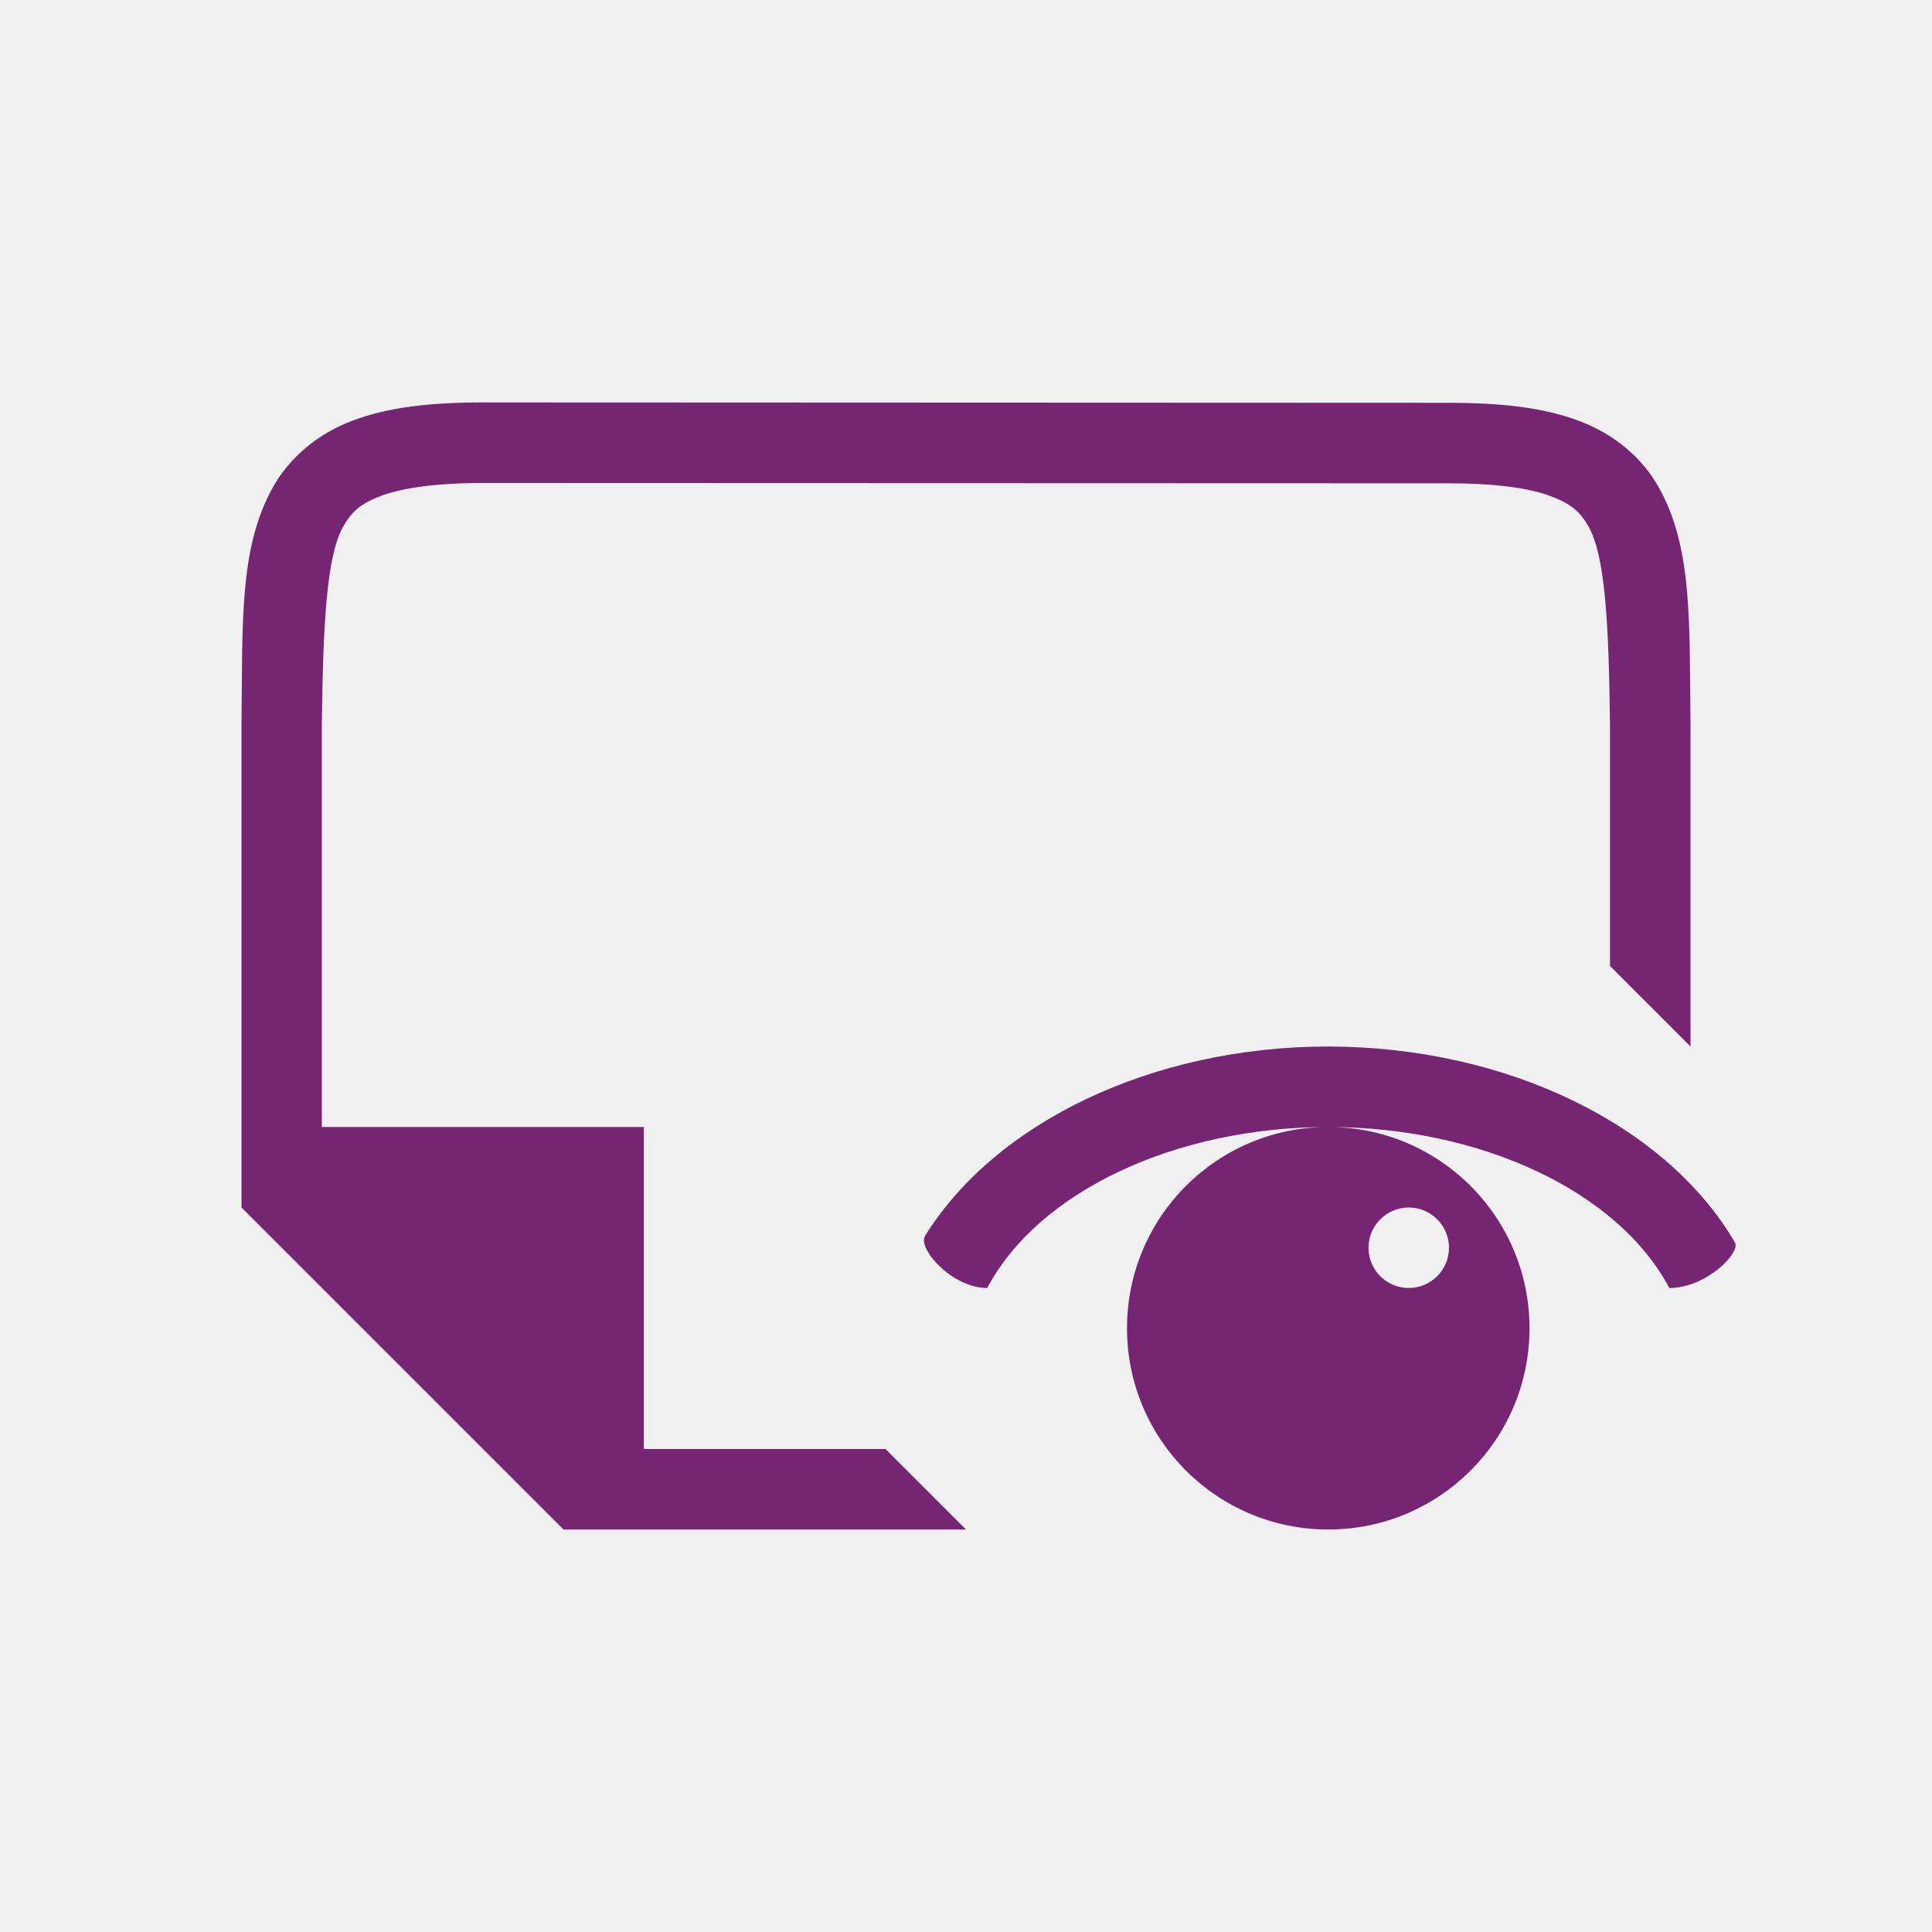
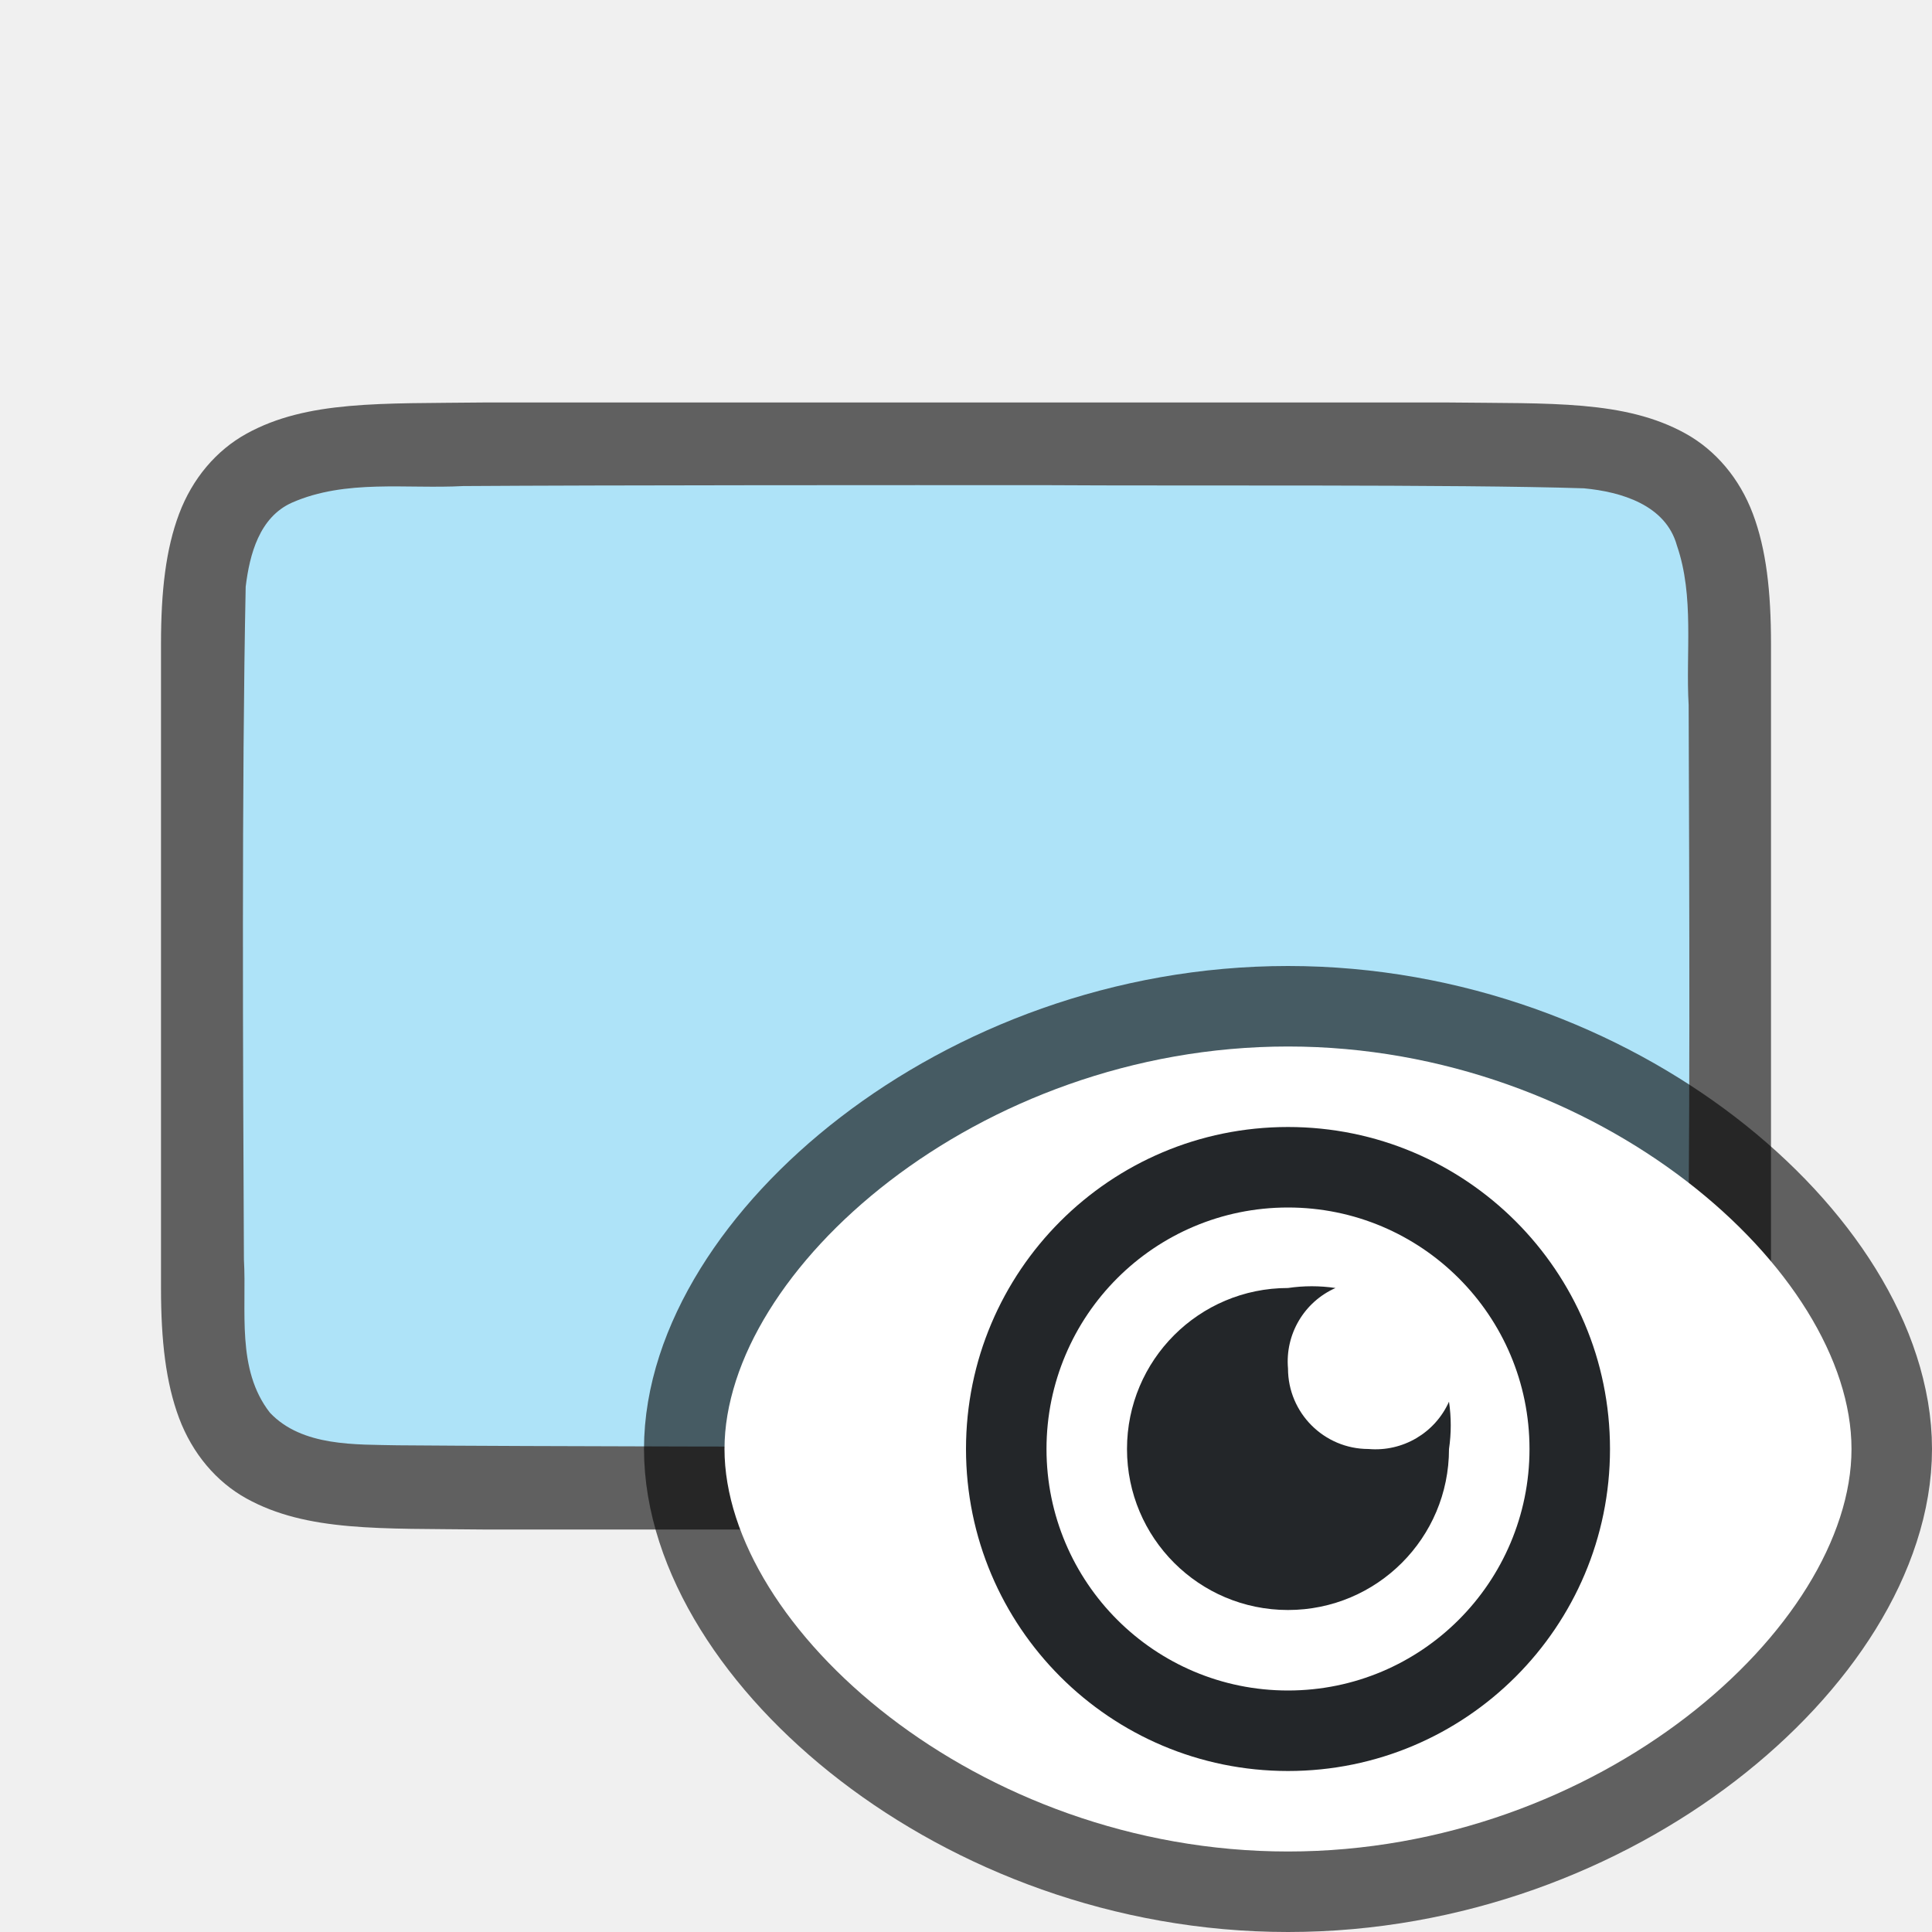
<svg xmlns="http://www.w3.org/2000/svg" viewBox="0 0 24 24" version="1.1" id="svg8">
  <defs id="defs12" />
-   <g fill="#762572" id="g6">
-     <path d="m16.5 13c-2.188.002-4.134.942-5.01 2.355-.092.158.339.645.773.645.635-1.197 2.332-1.998 4.236-2 1.905.001 3.603.802 4.238 2 .46 0 .885-.437.816-.564-.851-1.457-2.827-2.433-5.055-2.436zm0 1c-1.381 0-2.5 1.119-2.5 2.5s1.119 2.5 2.5 2.5 2.5-1.119 2.5-2.5-1.119-2.5-2.5-2.5zm1 1a.5.5 0 0 1 .5.5.5.5 0 0 1 -.5.5.5.5 0 0 1 -.5-.5.5.5 0 0 1 .5-.5z" id="path4" />
-   </g>
-   <path d="m 20,12 v -2.99 -0.006 c -0.015,-1.259 -0.06,-2.089 -0.262,-2.455 -0.101,-0.183 -0.213,-0.287 -0.473,-0.385 -0.26,-0.098 -0.673,-0.16 -1.266,-0.16 l -12,-0.004 c -0.592,-1.89e-4 -1.006,0.063 -1.266,0.16 -0.26,0.098 -0.371,0.203 -0.473,0.387 -0.202,0.366 -0.247,1.195 -0.262,2.453 v 7.5e-4 4.999 h 4 v 4 L 11,18 12,19 l -5,1.1e-5 -4,-4 v -6.002 -0.004 c 0.015,-1.258 -0.031,-2.179 0.385,-2.932 0.208,-0.376 0.559,-0.673 0.998,-0.838 0.439,-0.165 0.96,-0.225 1.617,-0.225 L 18,5.004 c 0.658,2.1e-4 1.179,0.06 1.617,0.225 0.439,0.165 0.789,0.462 0.996,0.838 C 21.028,6.819 20.985,7.74 21,8.999 v 0.002 V 13 Z" id="path2732-8-9-9" style="color:#000000;font-style:normal;font-variant:normal;font-weight:normal;font-stretch:normal;font-size:medium;line-height:normal;font-family:sans-serif;font-variant-ligatures:normal;font-variant-position:normal;font-variant-caps:normal;font-variant-numeric:normal;font-variant-alternates:normal;font-feature-settings:normal;text-indent:0;text-align:start;text-decoration:none;text-decoration-line:none;text-decoration-style:solid;text-decoration-color:#000000;letter-spacing:normal;word-spacing:normal;text-transform:none;writing-mode:lr-tb;direction:ltr;text-orientation:mixed;dominant-baseline:auto;baseline-shift:baseline;text-anchor:start;white-space:normal;shape-padding:0;clip-rule:nonzero;display:inline;overflow:visible;visibility:visible;opacity:1;isolation:auto;mix-blend-mode:normal;color-interpolation:sRGB;color-interpolation-filters:linearRGB;solid-color:#000000;solid-opacity:1;vector-effect:none;fill:#762572;fill-opacity:1;fill-rule:nonzero;stroke:none;stroke-width:1;stroke-linecap:butt;stroke-linejoin:miter;stroke-miterlimit:4;stroke-dasharray:none;stroke-dashoffset:0;stroke-opacity:1;marker:none;color-rendering:auto;image-rendering:auto;shape-rendering:auto;text-rendering:auto;enable-background:accumulate" />
+   <path id="path4237-1" d="m 18.005,5 c 1.258,0.015 2.179,-0.031 2.932,0.385 0.376,0.208 0.673,0.559 0.838,0.998 0.165,0.439 0.225,0.96 0.225,1.617 v 1.488 6.512 c 0,0.658 -0.06,1.179 -0.225,1.617 -0.165,0.439 -0.462,0.789 -0.838,0.996 -0.753,0.415 -1.674,0.372 -2.932,0.387 h -0.002 -12.005 -0.004 c -1.258,-0.015 -2.179,0.031 -2.932,-0.385 C 2.687,18.408 2.39,18.056 2.225,17.617 2.061,17.179 2,16.658 2,16 V 9.467 8 c 0,-0.658 0.06,-1.179 0.225,-1.617 0.165,-0.439 0.462,-0.789 0.838,-0.996 0.753,-0.415 1.674,-0.372 2.932,-0.387 h 0.002 12.005 z" style="font-style:normal;font-variant:normal;font-weight:normal;font-stretch:normal;font-size:15px;line-height:125%;font-family:Ubuntu;-inkscape-font-specification:Ubuntu;text-align:center;letter-spacing:0px;word-spacing:0px;writing-mode:lr-tb;text-anchor:middle;display:inline;opacity:0.6;fill:#000000;fill-opacity:1;stroke:none;stroke-width:1" />
+   <path id="path1993" d="m 13.016,6.027 c 1.557,0.011 5.11,-0.012 6.66,0.039 0.461,0.043 1.016,0.206 1.155,0.71 0.219,0.635 0.108,1.334 0.146,1.982 0.008,2.297 0.023,5.596 -0.022,7.886 -0.039,0.462 -0.203,1.013 -0.699,1.164 -0.632,0.225 -1.284,0.123 -1.936,0.154 -1.424,0.007 -4.851,0.011 -6.276,0.011 -1.705,3.49e-4 -5.407,-0.005 -7.106,-0.019 -0.512,-0.012 -1.184,0.02 -1.585,-0.405 -0.421,-0.54 -0.287,-1.268 -0.323,-1.904 -0.012,-2.444 -0.028,-5.911 0.022,-8.357 0.049,-0.402 0.17,-0.863 0.575,-1.044 0.668,-0.294 1.426,-0.168 2.126,-0.206 1.754,-0.012 5.508,-0.012 7.262,-0.011 z" style="opacity:1;vector-effect:none;fill:#aee3f8;fill-opacity:1;stroke:none;stroke-width:1;stroke-linecap:round;stroke-linejoin:bevel;stroke-miterlimit:4;stroke-dasharray:none;stroke-dashoffset:0;stroke-opacity:1" />
+   <path id="path839" d="m 16,13 c 3.866,0 7,2.791 7,5 0,2.209 -3.134,5 -7,5 -3.866,0 -7,-2.791 -7,-5 0,-2.209 3.134,-5 7,-5 z" style="opacity:0.6;fill:#000000;fill-opacity:1;stroke:#000000;stroke-width:2;stroke-linecap:round;stroke-linejoin:round;stroke-miterlimit:4;stroke-dasharray:none;stroke-opacity:1" />
+   <path style="opacity:1;fill:#ffffff;fill-opacity:1;stroke:none;stroke-width:2;stroke-linecap:round;stroke-linejoin:round;stroke-miterlimit:4;stroke-dasharray:none;stroke-opacity:1" d="m 16,13 c 3.866,0 7,2.791 7,5 0,2.209 -3.134,5 -7,5 -3.866,0 -7,-2.791 -7,-5 0,-2.209 3.134,-5 7,-5 z" id="path826" />
+   <path d="m 16,16 c -1.105,0 -2,0.895 -2,2 0,1.105 0.895,2 2,2 1.105,0 2,-0.895 2,-2 0.029,-0.195 0.029,-0.393 0,-0.588 C 17.826,17.801 17.425,18.037 17,18 16.448,18 16,17.552 16,17 15.963,16.575 16.2,16.173 16.59,16 16.394,15.971 16.196,15.971 16,16 Z" id="path2" style="fill:#232629" />
+   <path style="opacity:1;fill:#232629;fill-opacity:1;stroke:none;stroke-width:2;stroke-linecap:round;stroke-linejoin:round;stroke-miterlimit:4;stroke-dasharray:none;stroke-opacity:1" d="m 16,14 a 4,4 0 0 0 -4,4 4,4 0 0 0 4,4 4,4 0 0 0 4,-4 4,4 0 0 0 -4,-4 z m 0,1 a 3,3 0 0 1 3,3 3,3 0 0 1 -3,3 3,3 0 0 1 -3,-3 3,3 0 0 1 3,-3 z" id="path833" />
</svg>
